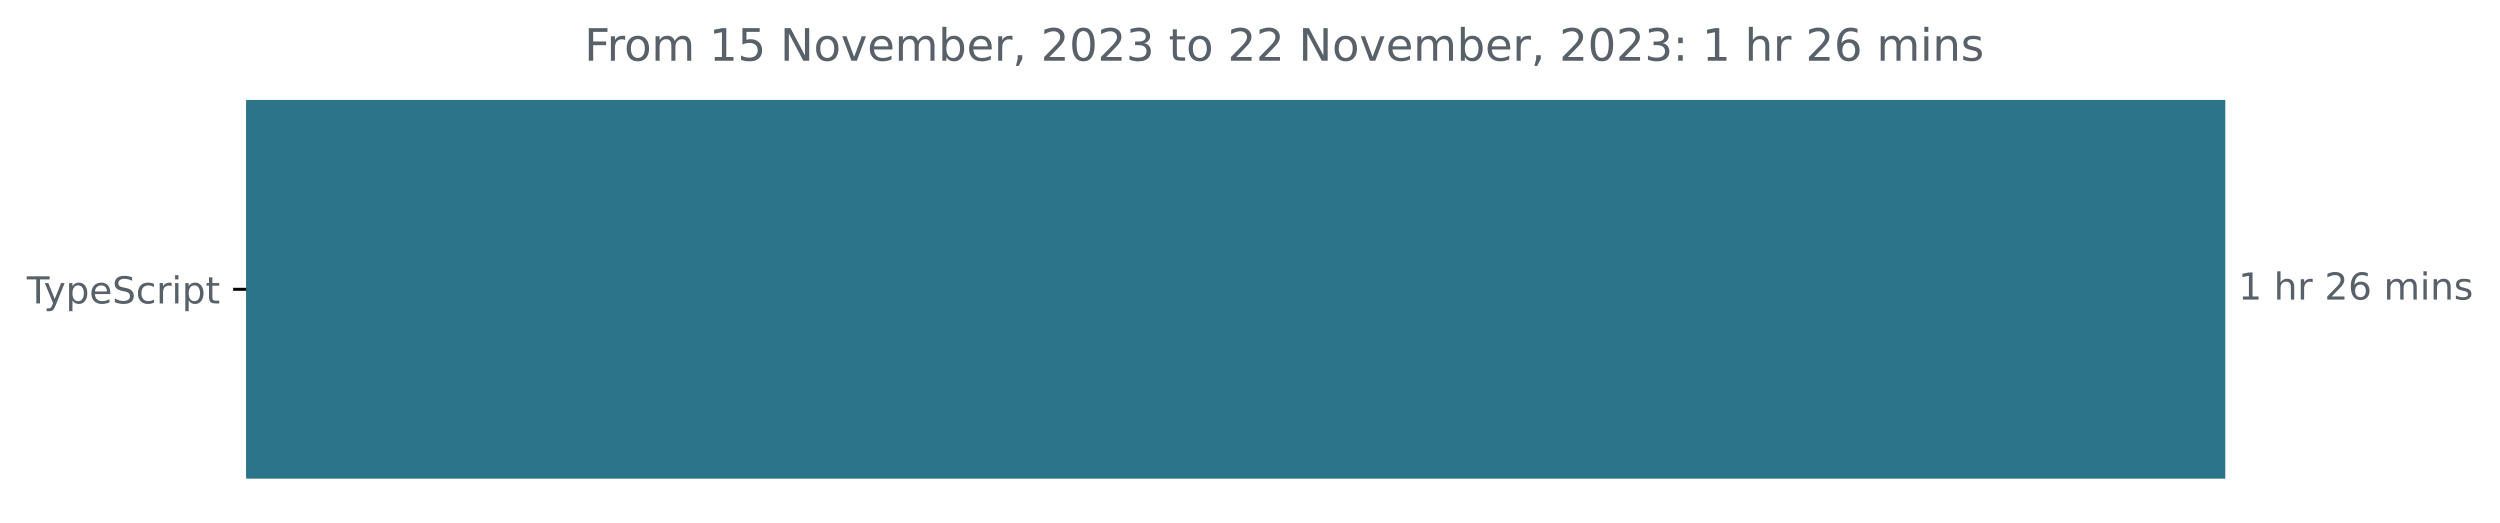
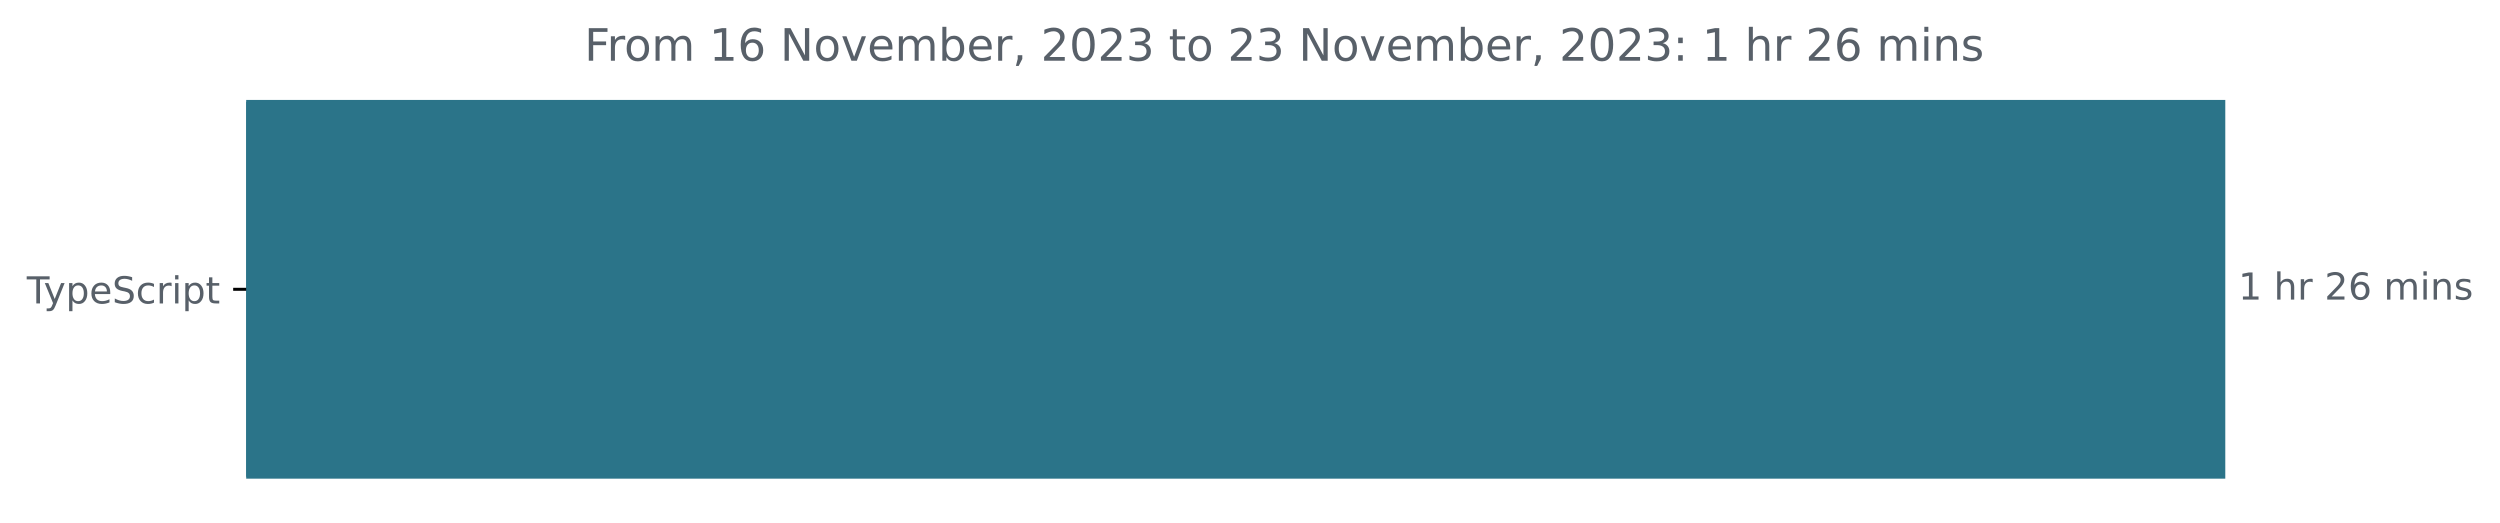
<svg xmlns="http://www.w3.org/2000/svg" xmlns:xlink="http://www.w3.org/1999/xlink" width="671.935pt" height="140.398pt" viewBox="0 0 671.935 140.398" version="1.1">
  <defs>
    <style type="text/css">*{stroke-linejoin: round; stroke-linecap: butt}</style>
  </defs>
  <g id="figure_1">
    <g id="patch_1">
      <path d="M -0 140.398  L 671.935 140.398  L 671.935 0  L -0 0  L -0 140.398  z " style="fill: none" />
    </g>
    <g id="axes_1">
      <g id="patch_2">
-         <path d="M 66.17 27.358  L 597.599 27.358  L 597.599 128.158  L 66.17 128.158  z " clip-path="url(#pf356e418d0)" style="fill: #2b7489; stroke: #2b7489; stroke-linejoin: miter" />
+         <path d="M 66.17 27.358  L 597.599 27.358  L 597.599 128.158  L 66.17 128.158  z " clip-path="url(#p5ca56263fa)" style="fill: #2b7489; stroke: #2b7489; stroke-linejoin: miter" />
      </g>
      <g id="matplotlib.axis_1" />
      <g id="matplotlib.axis_2">
        <g id="ytick_1">
          <g id="line2d_1">
            <defs>
-               <path id="m65fb2e042f" d="M 0 0  L -3.5 0  " style="stroke: #000000; stroke-width: 0.8" />
+               <path id="mc88a86b15f" d="M 0 0  L -3.5 0  " style="stroke: #000000; stroke-width: 0.8" />
            </defs>
            <g>
-               <use xlink:href="#m65fb2e042f" x="66.17" y="77.758" style="stroke: #000000; stroke-width: 0.8" />
+               <use xlink:href="#mc88a86b15f" x="66.17" y="77.758" style="stroke: #000000; stroke-width: 0.8" />
            </g>
          </g>
          <g id="text_1">
            <g style="fill: #586069" transform="translate(7.2 81.55734)scale(0.1 -0.1)">
              <defs>
                <path id="DejaVuSans-54" d="M -19 4666  L 3928 4666  L 3928 4134  L 2272 4134  L 2272 0  L 1638 0  L 1638 4134  L -19 4134  L -19 4666  z " transform="scale(0.015625)" />
                <path id="DejaVuSans-79" d="M 2059 -325  Q 1816 -950 1584 -1140  Q 1353 -1331 966 -1331  L 506 -1331  L 506 -850  L 844 -850  Q 1081 -850 1212 -737  Q 1344 -625 1503 -206  L 1606 56  L 191 3500  L 800 3500  L 1894 763  L 2988 3500  L 3597 3500  L 2059 -325  z " transform="scale(0.015625)" />
                <path id="DejaVuSans-70" d="M 1159 525  L 1159 -1331  L 581 -1331  L 581 3500  L 1159 3500  L 1159 2969  Q 1341 3281 1617 3432  Q 1894 3584 2278 3584  Q 2916 3584 3314 3078  Q 3713 2572 3713 1747  Q 3713 922 3314 415  Q 2916 -91 2278 -91  Q 1894 -91 1617 61  Q 1341 213 1159 525  z M 3116 1747  Q 3116 2381 2855 2742  Q 2594 3103 2138 3103  Q 1681 3103 1420 2742  Q 1159 2381 1159 1747  Q 1159 1113 1420 752  Q 1681 391 2138 391  Q 2594 391 2855 752  Q 3116 1113 3116 1747  z " transform="scale(0.015625)" />
                <path id="DejaVuSans-65" d="M 3597 1894  L 3597 1613  L 953 1613  Q 991 1019 1311 708  Q 1631 397 2203 397  Q 2534 397 2845 478  Q 3156 559 3463 722  L 3463 178  Q 3153 47 2828 -22  Q 2503 -91 2169 -91  Q 1331 -91 842 396  Q 353 884 353 1716  Q 353 2575 817 3079  Q 1281 3584 2069 3584  Q 2775 3584 3186 3129  Q 3597 2675 3597 1894  z M 3022 2063  Q 3016 2534 2758 2815  Q 2500 3097 2075 3097  Q 1594 3097 1305 2825  Q 1016 2553 972 2059  L 3022 2063  z " transform="scale(0.015625)" />
                <path id="DejaVuSans-53" d="M 3425 4513  L 3425 3897  Q 3066 4069 2747 4153  Q 2428 4238 2131 4238  Q 1616 4238 1336 4038  Q 1056 3838 1056 3469  Q 1056 3159 1242 3001  Q 1428 2844 1947 2747  L 2328 2669  Q 3034 2534 3370 2195  Q 3706 1856 3706 1288  Q 3706 609 3251 259  Q 2797 -91 1919 -91  Q 1588 -91 1214 -16  Q 841 59 441 206  L 441 856  Q 825 641 1194 531  Q 1563 422 1919 422  Q 2459 422 2753 634  Q 3047 847 3047 1241  Q 3047 1584 2836 1778  Q 2625 1972 2144 2069  L 1759 2144  Q 1053 2284 737 2584  Q 422 2884 422 3419  Q 422 4038 858 4394  Q 1294 4750 2059 4750  Q 2388 4750 2728 4690  Q 3069 4631 3425 4513  z " transform="scale(0.015625)" />
                <path id="DejaVuSans-63" d="M 3122 3366  L 3122 2828  Q 2878 2963 2633 3030  Q 2388 3097 2138 3097  Q 1578 3097 1268 2742  Q 959 2388 959 1747  Q 959 1106 1268 751  Q 1578 397 2138 397  Q 2388 397 2633 464  Q 2878 531 3122 666  L 3122 134  Q 2881 22 2623 -34  Q 2366 -91 2075 -91  Q 1284 -91 818 406  Q 353 903 353 1747  Q 353 2603 823 3093  Q 1294 3584 2113 3584  Q 2378 3584 2631 3529  Q 2884 3475 3122 3366  z " transform="scale(0.015625)" />
                <path id="DejaVuSans-72" d="M 2631 2963  Q 2534 3019 2420 3045  Q 2306 3072 2169 3072  Q 1681 3072 1420 2755  Q 1159 2438 1159 1844  L 1159 0  L 581 0  L 581 3500  L 1159 3500  L 1159 2956  Q 1341 3275 1631 3429  Q 1922 3584 2338 3584  Q 2397 3584 2469 3576  Q 2541 3569 2628 3553  L 2631 2963  z " transform="scale(0.015625)" />
                <path id="DejaVuSans-69" d="M 603 3500  L 1178 3500  L 1178 0  L 603 0  L 603 3500  z M 603 4863  L 1178 4863  L 1178 4134  L 603 4134  L 603 4863  z " transform="scale(0.015625)" />
                <path id="DejaVuSans-74" d="M 1172 4494  L 1172 3500  L 2356 3500  L 2356 3053  L 1172 3053  L 1172 1153  Q 1172 725 1289 603  Q 1406 481 1766 481  L 2356 481  L 2356 0  L 1766 0  Q 1100 0 847 248  Q 594 497 594 1153  L 594 3053  L 172 3053  L 172 3500  L 594 3500  L 594 4494  L 1172 4494  z " transform="scale(0.015625)" />
              </defs>
              <use xlink:href="#DejaVuSans-54" />
              <use xlink:href="#DejaVuSans-79" x="45.459" />
              <use xlink:href="#DejaVuSans-70" x="104.639" />
              <use xlink:href="#DejaVuSans-65" x="168.115" />
              <use xlink:href="#DejaVuSans-53" x="229.639" />
              <use xlink:href="#DejaVuSans-63" x="293.115" />
              <use xlink:href="#DejaVuSans-72" x="348.096" />
              <use xlink:href="#DejaVuSans-69" x="389.209" />
              <use xlink:href="#DejaVuSans-70" x="416.992" />
              <use xlink:href="#DejaVuSans-74" x="480.469" />
            </g>
          </g>
        </g>
      </g>
      <g id="text_2">
        <g style="fill: #586069" transform="translate(601.5989 80.5175)scale(0.1 -0.1)">
          <defs>
            <path id="DejaVuSans-31" d="M 794 531  L 1825 531  L 1825 4091  L 703 3866  L 703 4441  L 1819 4666  L 2450 4666  L 2450 531  L 3481 531  L 3481 0  L 794 0  L 794 531  z " transform="scale(0.015625)" />
            <path id="DejaVuSans-20" transform="scale(0.015625)" />
            <path id="DejaVuSans-68" d="M 3513 2113  L 3513 0  L 2938 0  L 2938 2094  Q 2938 2591 2744 2837  Q 2550 3084 2163 3084  Q 1697 3084 1428 2787  Q 1159 2491 1159 1978  L 1159 0  L 581 0  L 581 4863  L 1159 4863  L 1159 2956  Q 1366 3272 1645 3428  Q 1925 3584 2291 3584  Q 2894 3584 3203 3211  Q 3513 2838 3513 2113  z " transform="scale(0.015625)" />
            <path id="DejaVuSans-32" d="M 1228 531  L 3431 531  L 3431 0  L 469 0  L 469 531  Q 828 903 1448 1529  Q 2069 2156 2228 2338  Q 2531 2678 2651 2914  Q 2772 3150 2772 3378  Q 2772 3750 2511 3984  Q 2250 4219 1831 4219  Q 1534 4219 1204 4116  Q 875 4013 500 3803  L 500 4441  Q 881 4594 1212 4672  Q 1544 4750 1819 4750  Q 2544 4750 2975 4387  Q 3406 4025 3406 3419  Q 3406 3131 3298 2873  Q 3191 2616 2906 2266  Q 2828 2175 2409 1742  Q 1991 1309 1228 531  z " transform="scale(0.015625)" />
            <path id="DejaVuSans-36" d="M 2113 2584  Q 1688 2584 1439 2293  Q 1191 2003 1191 1497  Q 1191 994 1439 701  Q 1688 409 2113 409  Q 2538 409 2786 701  Q 3034 994 3034 1497  Q 3034 2003 2786 2293  Q 2538 2584 2113 2584  z M 3366 4563  L 3366 3988  Q 3128 4100 2886 4159  Q 2644 4219 2406 4219  Q 1781 4219 1451 3797  Q 1122 3375 1075 2522  Q 1259 2794 1537 2939  Q 1816 3084 2150 3084  Q 2853 3084 3261 2657  Q 3669 2231 3669 1497  Q 3669 778 3244 343  Q 2819 -91 2113 -91  Q 1303 -91 875 529  Q 447 1150 447 2328  Q 447 3434 972 4092  Q 1497 4750 2381 4750  Q 2619 4750 2861 4703  Q 3103 4656 3366 4563  z " transform="scale(0.015625)" />
            <path id="DejaVuSans-6d" d="M 3328 2828  Q 3544 3216 3844 3400  Q 4144 3584 4550 3584  Q 5097 3584 5394 3201  Q 5691 2819 5691 2113  L 5691 0  L 5113 0  L 5113 2094  Q 5113 2597 4934 2840  Q 4756 3084 4391 3084  Q 3944 3084 3684 2787  Q 3425 2491 3425 1978  L 3425 0  L 2847 0  L 2847 2094  Q 2847 2600 2669 2842  Q 2491 3084 2119 3084  Q 1678 3084 1418 2786  Q 1159 2488 1159 1978  L 1159 0  L 581 0  L 581 3500  L 1159 3500  L 1159 2956  Q 1356 3278 1631 3431  Q 1906 3584 2284 3584  Q 2666 3584 2933 3390  Q 3200 3197 3328 2828  z " transform="scale(0.015625)" />
            <path id="DejaVuSans-6e" d="M 3513 2113  L 3513 0  L 2938 0  L 2938 2094  Q 2938 2591 2744 2837  Q 2550 3084 2163 3084  Q 1697 3084 1428 2787  Q 1159 2491 1159 1978  L 1159 0  L 581 0  L 581 3500  L 1159 3500  L 1159 2956  Q 1366 3272 1645 3428  Q 1925 3584 2291 3584  Q 2894 3584 3203 3211  Q 3513 2838 3513 2113  z " transform="scale(0.015625)" />
            <path id="DejaVuSans-73" d="M 2834 3397  L 2834 2853  Q 2591 2978 2328 3040  Q 2066 3103 1784 3103  Q 1356 3103 1142 2972  Q 928 2841 928 2578  Q 928 2378 1081 2264  Q 1234 2150 1697 2047  L 1894 2003  Q 2506 1872 2764 1633  Q 3022 1394 3022 966  Q 3022 478 2636 193  Q 2250 -91 1575 -91  Q 1294 -91 989 -36  Q 684 19 347 128  L 347 722  Q 666 556 975 473  Q 1284 391 1588 391  Q 1994 391 2212 530  Q 2431 669 2431 922  Q 2431 1156 2273 1281  Q 2116 1406 1581 1522  L 1381 1569  Q 847 1681 609 1914  Q 372 2147 372 2553  Q 372 3047 722 3315  Q 1072 3584 1716 3584  Q 2034 3584 2315 3537  Q 2597 3491 2834 3397  z " transform="scale(0.015625)" />
          </defs>
          <use xlink:href="#DejaVuSans-31" />
          <use xlink:href="#DejaVuSans-20" x="63.623" />
          <use xlink:href="#DejaVuSans-68" x="95.41" />
          <use xlink:href="#DejaVuSans-72" x="158.789" />
          <use xlink:href="#DejaVuSans-20" x="199.902" />
          <use xlink:href="#DejaVuSans-32" x="231.689" />
          <use xlink:href="#DejaVuSans-36" x="295.312" />
          <use xlink:href="#DejaVuSans-20" x="358.936" />
          <use xlink:href="#DejaVuSans-6d" x="390.723" />
          <use xlink:href="#DejaVuSans-69" x="488.135" />
          <use xlink:href="#DejaVuSans-6e" x="515.918" />
          <use xlink:href="#DejaVuSans-73" x="579.297" />
        </g>
      </g>
      <g id="text_3">
        <g style="fill: #586069" transform="translate(157.0722 16.31812)scale(0.12 -0.12)">
          <defs>
            <path id="DejaVuSans-46" d="M 628 4666  L 3309 4666  L 3309 4134  L 1259 4134  L 1259 2759  L 3109 2759  L 3109 2228  L 1259 2228  L 1259 0  L 628 0  L 628 4666  z " transform="scale(0.015625)" />
            <path id="DejaVuSans-6f" d="M 1959 3097  Q 1497 3097 1228 2736  Q 959 2375 959 1747  Q 959 1119 1226 758  Q 1494 397 1959 397  Q 2419 397 2687 759  Q 2956 1122 2956 1747  Q 2956 2369 2687 2733  Q 2419 3097 1959 3097  z M 1959 3584  Q 2709 3584 3137 3096  Q 3566 2609 3566 1747  Q 3566 888 3137 398  Q 2709 -91 1959 -91  Q 1206 -91 779 398  Q 353 888 353 1747  Q 353 2609 779 3096  Q 1206 3584 1959 3584  z " transform="scale(0.015625)" />
-             <path id="DejaVuSans-35" d="M 691 4666  L 3169 4666  L 3169 4134  L 1269 4134  L 1269 2991  Q 1406 3038 1543 3061  Q 1681 3084 1819 3084  Q 2600 3084 3056 2656  Q 3513 2228 3513 1497  Q 3513 744 3044 326  Q 2575 -91 1722 -91  Q 1428 -91 1123 -41  Q 819 9 494 109  L 494 744  Q 775 591 1075 516  Q 1375 441 1709 441  Q 2250 441 2565 725  Q 2881 1009 2881 1497  Q 2881 1984 2565 2268  Q 2250 2553 1709 2553  Q 1456 2553 1204 2497  Q 953 2441 691 2322  L 691 4666  z " transform="scale(0.015625)" />
            <path id="DejaVuSans-4e" d="M 628 4666  L 1478 4666  L 3547 763  L 3547 4666  L 4159 4666  L 4159 0  L 3309 0  L 1241 3903  L 1241 0  L 628 0  L 628 4666  z " transform="scale(0.015625)" />
            <path id="DejaVuSans-76" d="M 191 3500  L 800 3500  L 1894 563  L 2988 3500  L 3597 3500  L 2284 0  L 1503 0  L 191 3500  z " transform="scale(0.015625)" />
            <path id="DejaVuSans-62" d="M 3116 1747  Q 3116 2381 2855 2742  Q 2594 3103 2138 3103  Q 1681 3103 1420 2742  Q 1159 2381 1159 1747  Q 1159 1113 1420 752  Q 1681 391 2138 391  Q 2594 391 2855 752  Q 3116 1113 3116 1747  z M 1159 2969  Q 1341 3281 1617 3432  Q 1894 3584 2278 3584  Q 2916 3584 3314 3078  Q 3713 2572 3713 1747  Q 3713 922 3314 415  Q 2916 -91 2278 -91  Q 1894 -91 1617 61  Q 1341 213 1159 525  L 1159 0  L 581 0  L 581 4863  L 1159 4863  L 1159 2969  z " transform="scale(0.015625)" />
            <path id="DejaVuSans-2c" d="M 750 794  L 1409 794  L 1409 256  L 897 -744  L 494 -744  L 750 256  L 750 794  z " transform="scale(0.015625)" />
            <path id="DejaVuSans-30" d="M 2034 4250  Q 1547 4250 1301 3770  Q 1056 3291 1056 2328  Q 1056 1369 1301 889  Q 1547 409 2034 409  Q 2525 409 2770 889  Q 3016 1369 3016 2328  Q 3016 3291 2770 3770  Q 2525 4250 2034 4250  z M 2034 4750  Q 2819 4750 3233 4129  Q 3647 3509 3647 2328  Q 3647 1150 3233 529  Q 2819 -91 2034 -91  Q 1250 -91 836 529  Q 422 1150 422 2328  Q 422 3509 836 4129  Q 1250 4750 2034 4750  z " transform="scale(0.015625)" />
            <path id="DejaVuSans-33" d="M 2597 2516  Q 3050 2419 3304 2112  Q 3559 1806 3559 1356  Q 3559 666 3084 287  Q 2609 -91 1734 -91  Q 1441 -91 1130 -33  Q 819 25 488 141  L 488 750  Q 750 597 1062 519  Q 1375 441 1716 441  Q 2309 441 2620 675  Q 2931 909 2931 1356  Q 2931 1769 2642 2001  Q 2353 2234 1838 2234  L 1294 2234  L 1294 2753  L 1863 2753  Q 2328 2753 2575 2939  Q 2822 3125 2822 3475  Q 2822 3834 2567 4026  Q 2313 4219 1838 4219  Q 1578 4219 1281 4162  Q 984 4106 628 3988  L 628 4550  Q 988 4650 1302 4700  Q 1616 4750 1894 4750  Q 2613 4750 3031 4423  Q 3450 4097 3450 3541  Q 3450 3153 3228 2886  Q 3006 2619 2597 2516  z " transform="scale(0.015625)" />
            <path id="DejaVuSans-3a" d="M 750 794  L 1409 794  L 1409 0  L 750 0  L 750 794  z M 750 3309  L 1409 3309  L 1409 2516  L 750 2516  L 750 3309  z " transform="scale(0.015625)" />
          </defs>
          <use xlink:href="#DejaVuSans-46" />
          <use xlink:href="#DejaVuSans-72" x="50.27" />
          <use xlink:href="#DejaVuSans-6f" x="89.133" />
          <use xlink:href="#DejaVuSans-6d" x="150.314" />
          <use xlink:href="#DejaVuSans-20" x="247.727" />
          <use xlink:href="#DejaVuSans-31" x="279.514" />
-           <use xlink:href="#DejaVuSans-35" x="343.137" />
+           <use xlink:href="#DejaVuSans-36" x="343.137" />
          <use xlink:href="#DejaVuSans-20" x="406.76" />
          <use xlink:href="#DejaVuSans-4e" x="438.547" />
          <use xlink:href="#DejaVuSans-6f" x="513.352" />
          <use xlink:href="#DejaVuSans-76" x="574.533" />
          <use xlink:href="#DejaVuSans-65" x="633.713" />
          <use xlink:href="#DejaVuSans-6d" x="695.236" />
          <use xlink:href="#DejaVuSans-62" x="792.648" />
          <use xlink:href="#DejaVuSans-65" x="856.125" />
          <use xlink:href="#DejaVuSans-72" x="917.648" />
          <use xlink:href="#DejaVuSans-2c" x="958.762" />
          <use xlink:href="#DejaVuSans-20" x="990.549" />
          <use xlink:href="#DejaVuSans-32" x="1022.336" />
          <use xlink:href="#DejaVuSans-30" x="1085.959" />
          <use xlink:href="#DejaVuSans-32" x="1149.582" />
          <use xlink:href="#DejaVuSans-33" x="1213.205" />
          <use xlink:href="#DejaVuSans-20" x="1276.828" />
          <use xlink:href="#DejaVuSans-74" x="1308.615" />
          <use xlink:href="#DejaVuSans-6f" x="1347.824" />
          <use xlink:href="#DejaVuSans-20" x="1409.006" />
          <use xlink:href="#DejaVuSans-32" x="1440.793" />
-           <use xlink:href="#DejaVuSans-32" x="1504.416" />
+           <use xlink:href="#DejaVuSans-33" x="1504.416" />
          <use xlink:href="#DejaVuSans-20" x="1568.039" />
          <use xlink:href="#DejaVuSans-4e" x="1599.826" />
          <use xlink:href="#DejaVuSans-6f" x="1674.631" />
          <use xlink:href="#DejaVuSans-76" x="1735.812" />
          <use xlink:href="#DejaVuSans-65" x="1794.992" />
          <use xlink:href="#DejaVuSans-6d" x="1856.516" />
          <use xlink:href="#DejaVuSans-62" x="1953.928" />
          <use xlink:href="#DejaVuSans-65" x="2017.404" />
          <use xlink:href="#DejaVuSans-72" x="2078.928" />
          <use xlink:href="#DejaVuSans-2c" x="2120.041" />
          <use xlink:href="#DejaVuSans-20" x="2151.828" />
          <use xlink:href="#DejaVuSans-32" x="2183.615" />
          <use xlink:href="#DejaVuSans-30" x="2247.238" />
          <use xlink:href="#DejaVuSans-32" x="2310.861" />
          <use xlink:href="#DejaVuSans-33" x="2374.484" />
          <use xlink:href="#DejaVuSans-3a" x="2438.107" />
          <use xlink:href="#DejaVuSans-20" x="2471.799" />
          <use xlink:href="#DejaVuSans-31" x="2503.586" />
          <use xlink:href="#DejaVuSans-20" x="2567.209" />
          <use xlink:href="#DejaVuSans-68" x="2598.996" />
          <use xlink:href="#DejaVuSans-72" x="2662.375" />
          <use xlink:href="#DejaVuSans-20" x="2703.488" />
          <use xlink:href="#DejaVuSans-32" x="2735.275" />
          <use xlink:href="#DejaVuSans-36" x="2798.898" />
          <use xlink:href="#DejaVuSans-20" x="2862.521" />
          <use xlink:href="#DejaVuSans-6d" x="2894.309" />
          <use xlink:href="#DejaVuSans-69" x="2991.721" />
          <use xlink:href="#DejaVuSans-6e" x="3019.504" />
          <use xlink:href="#DejaVuSans-73" x="3082.883" />
        </g>
      </g>
    </g>
  </g>
  <defs>
-     <clipPath id="pf356e418d0">
+     <clipPath id="p5ca56263fa">
      <rect x="66.17" y="22.318" width="558" height="110.88" />
    </clipPath>
  </defs>
</svg>
